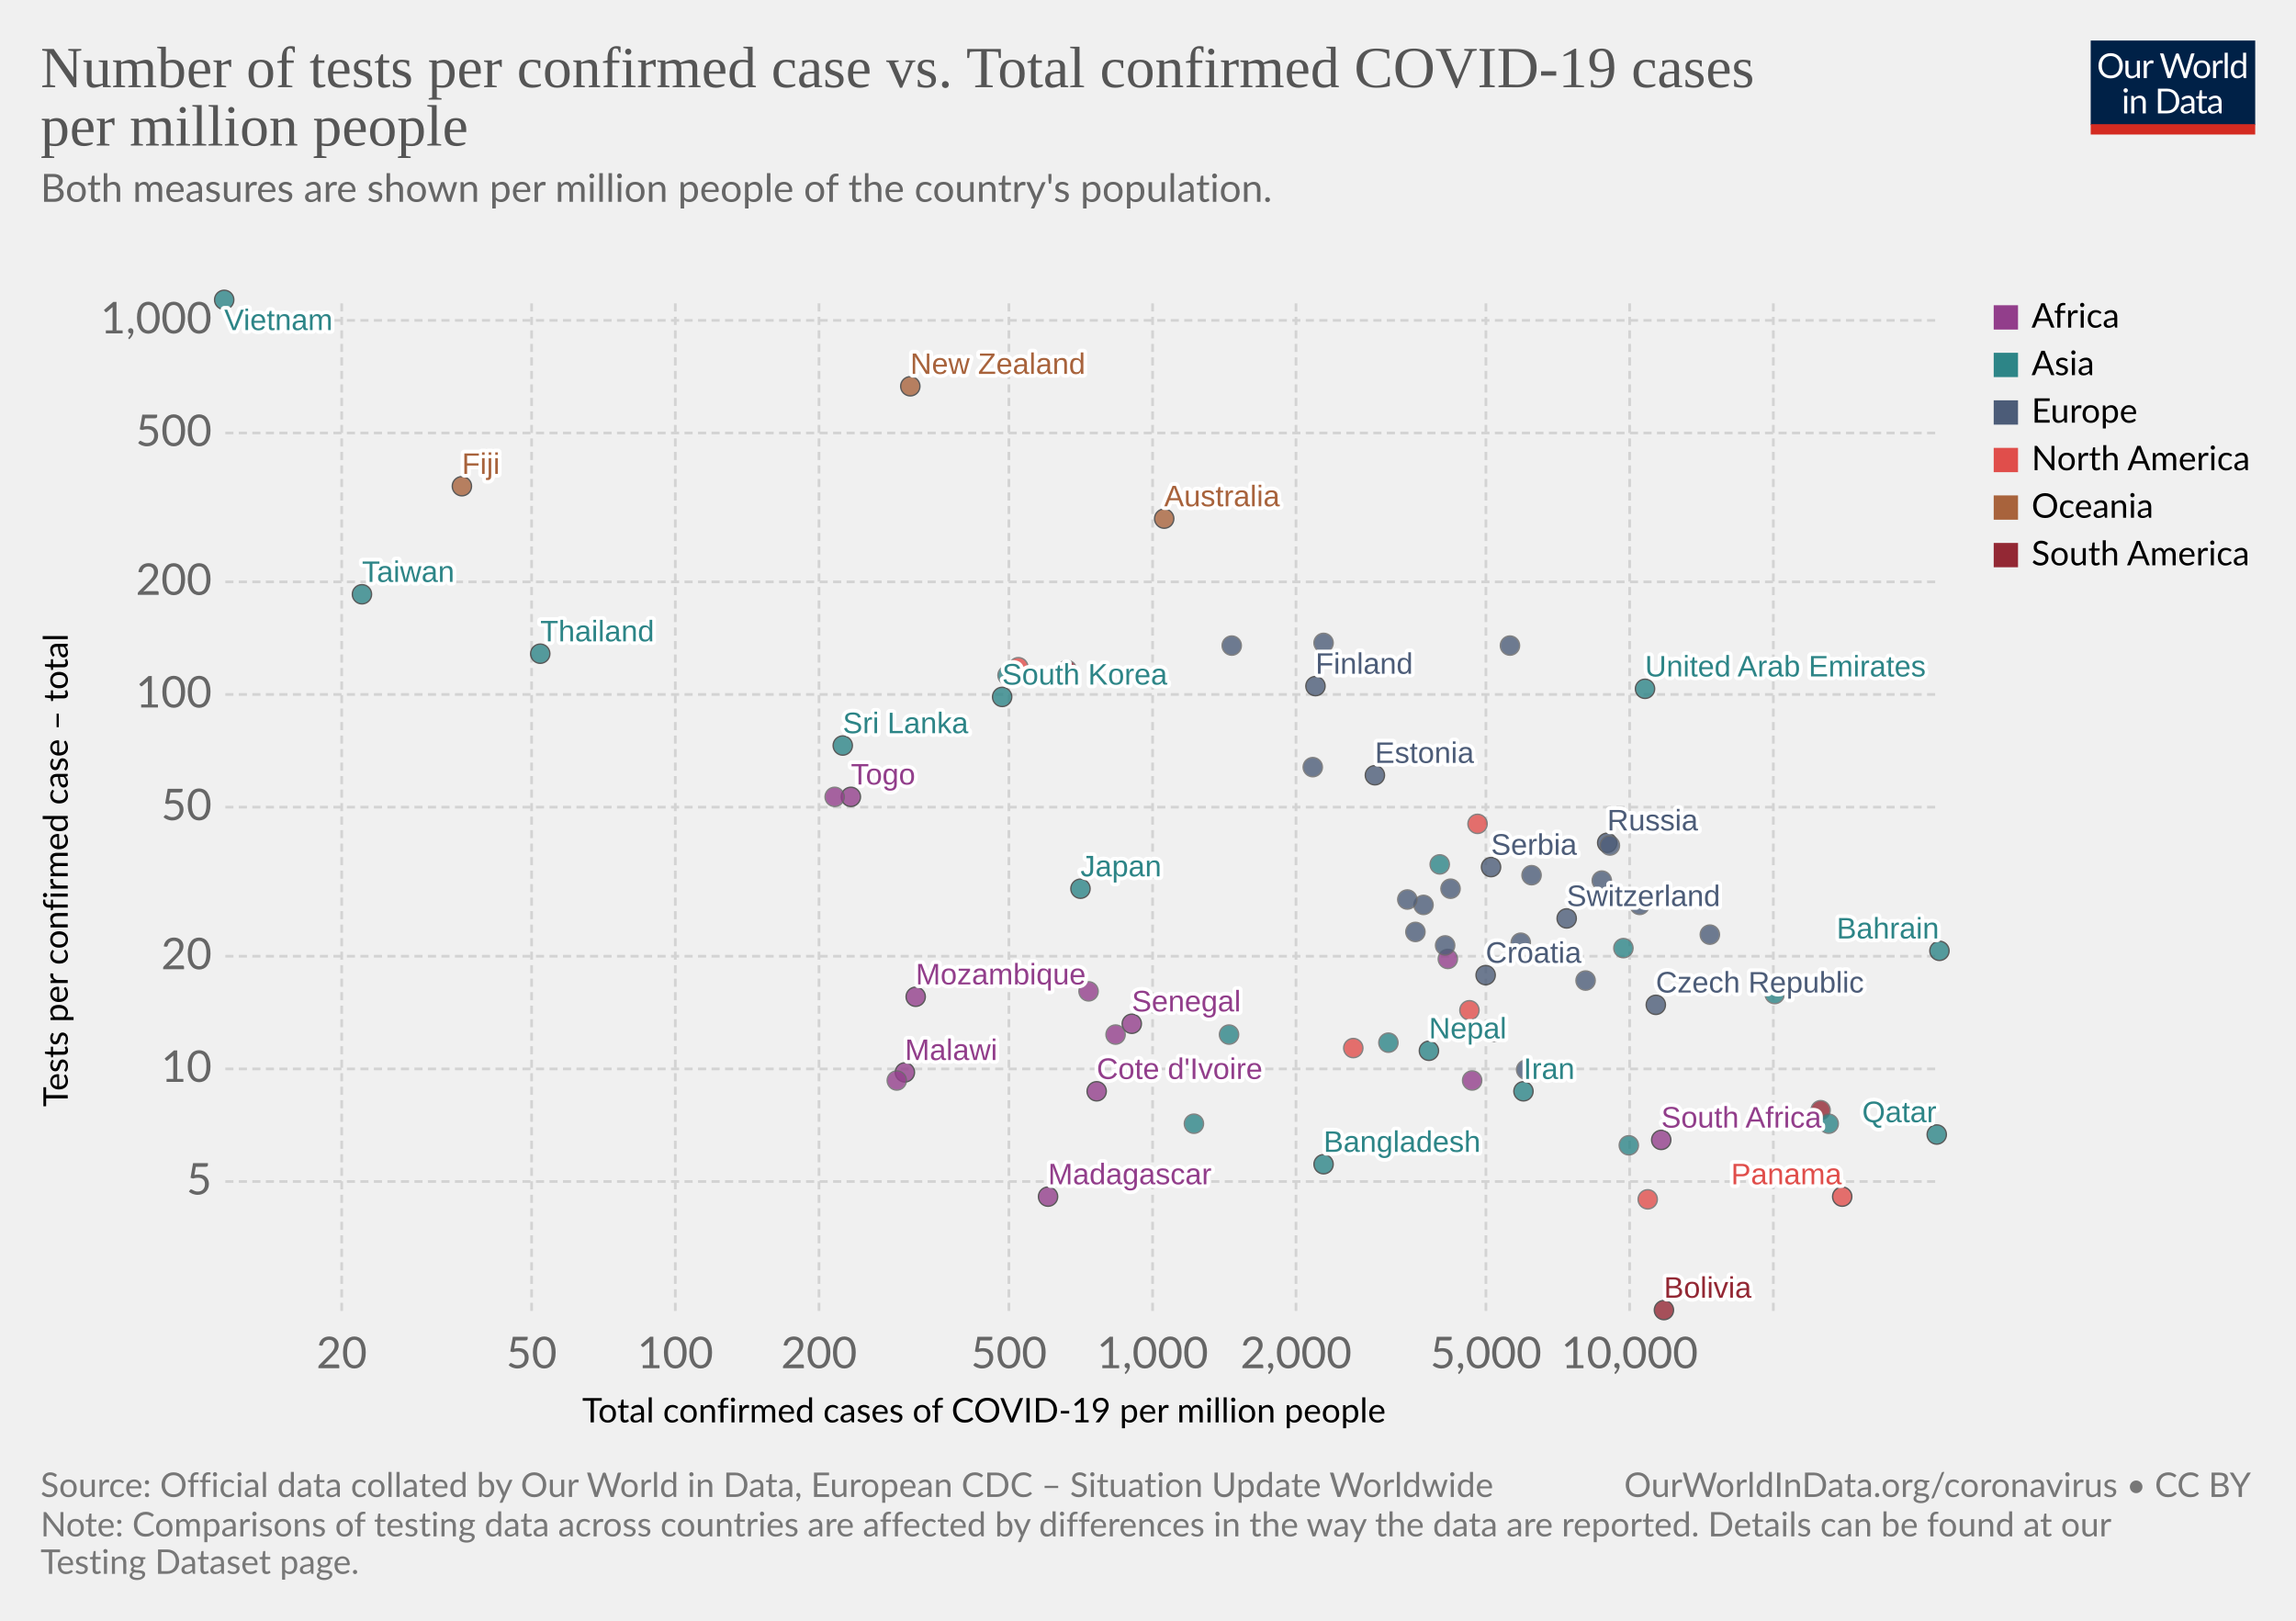
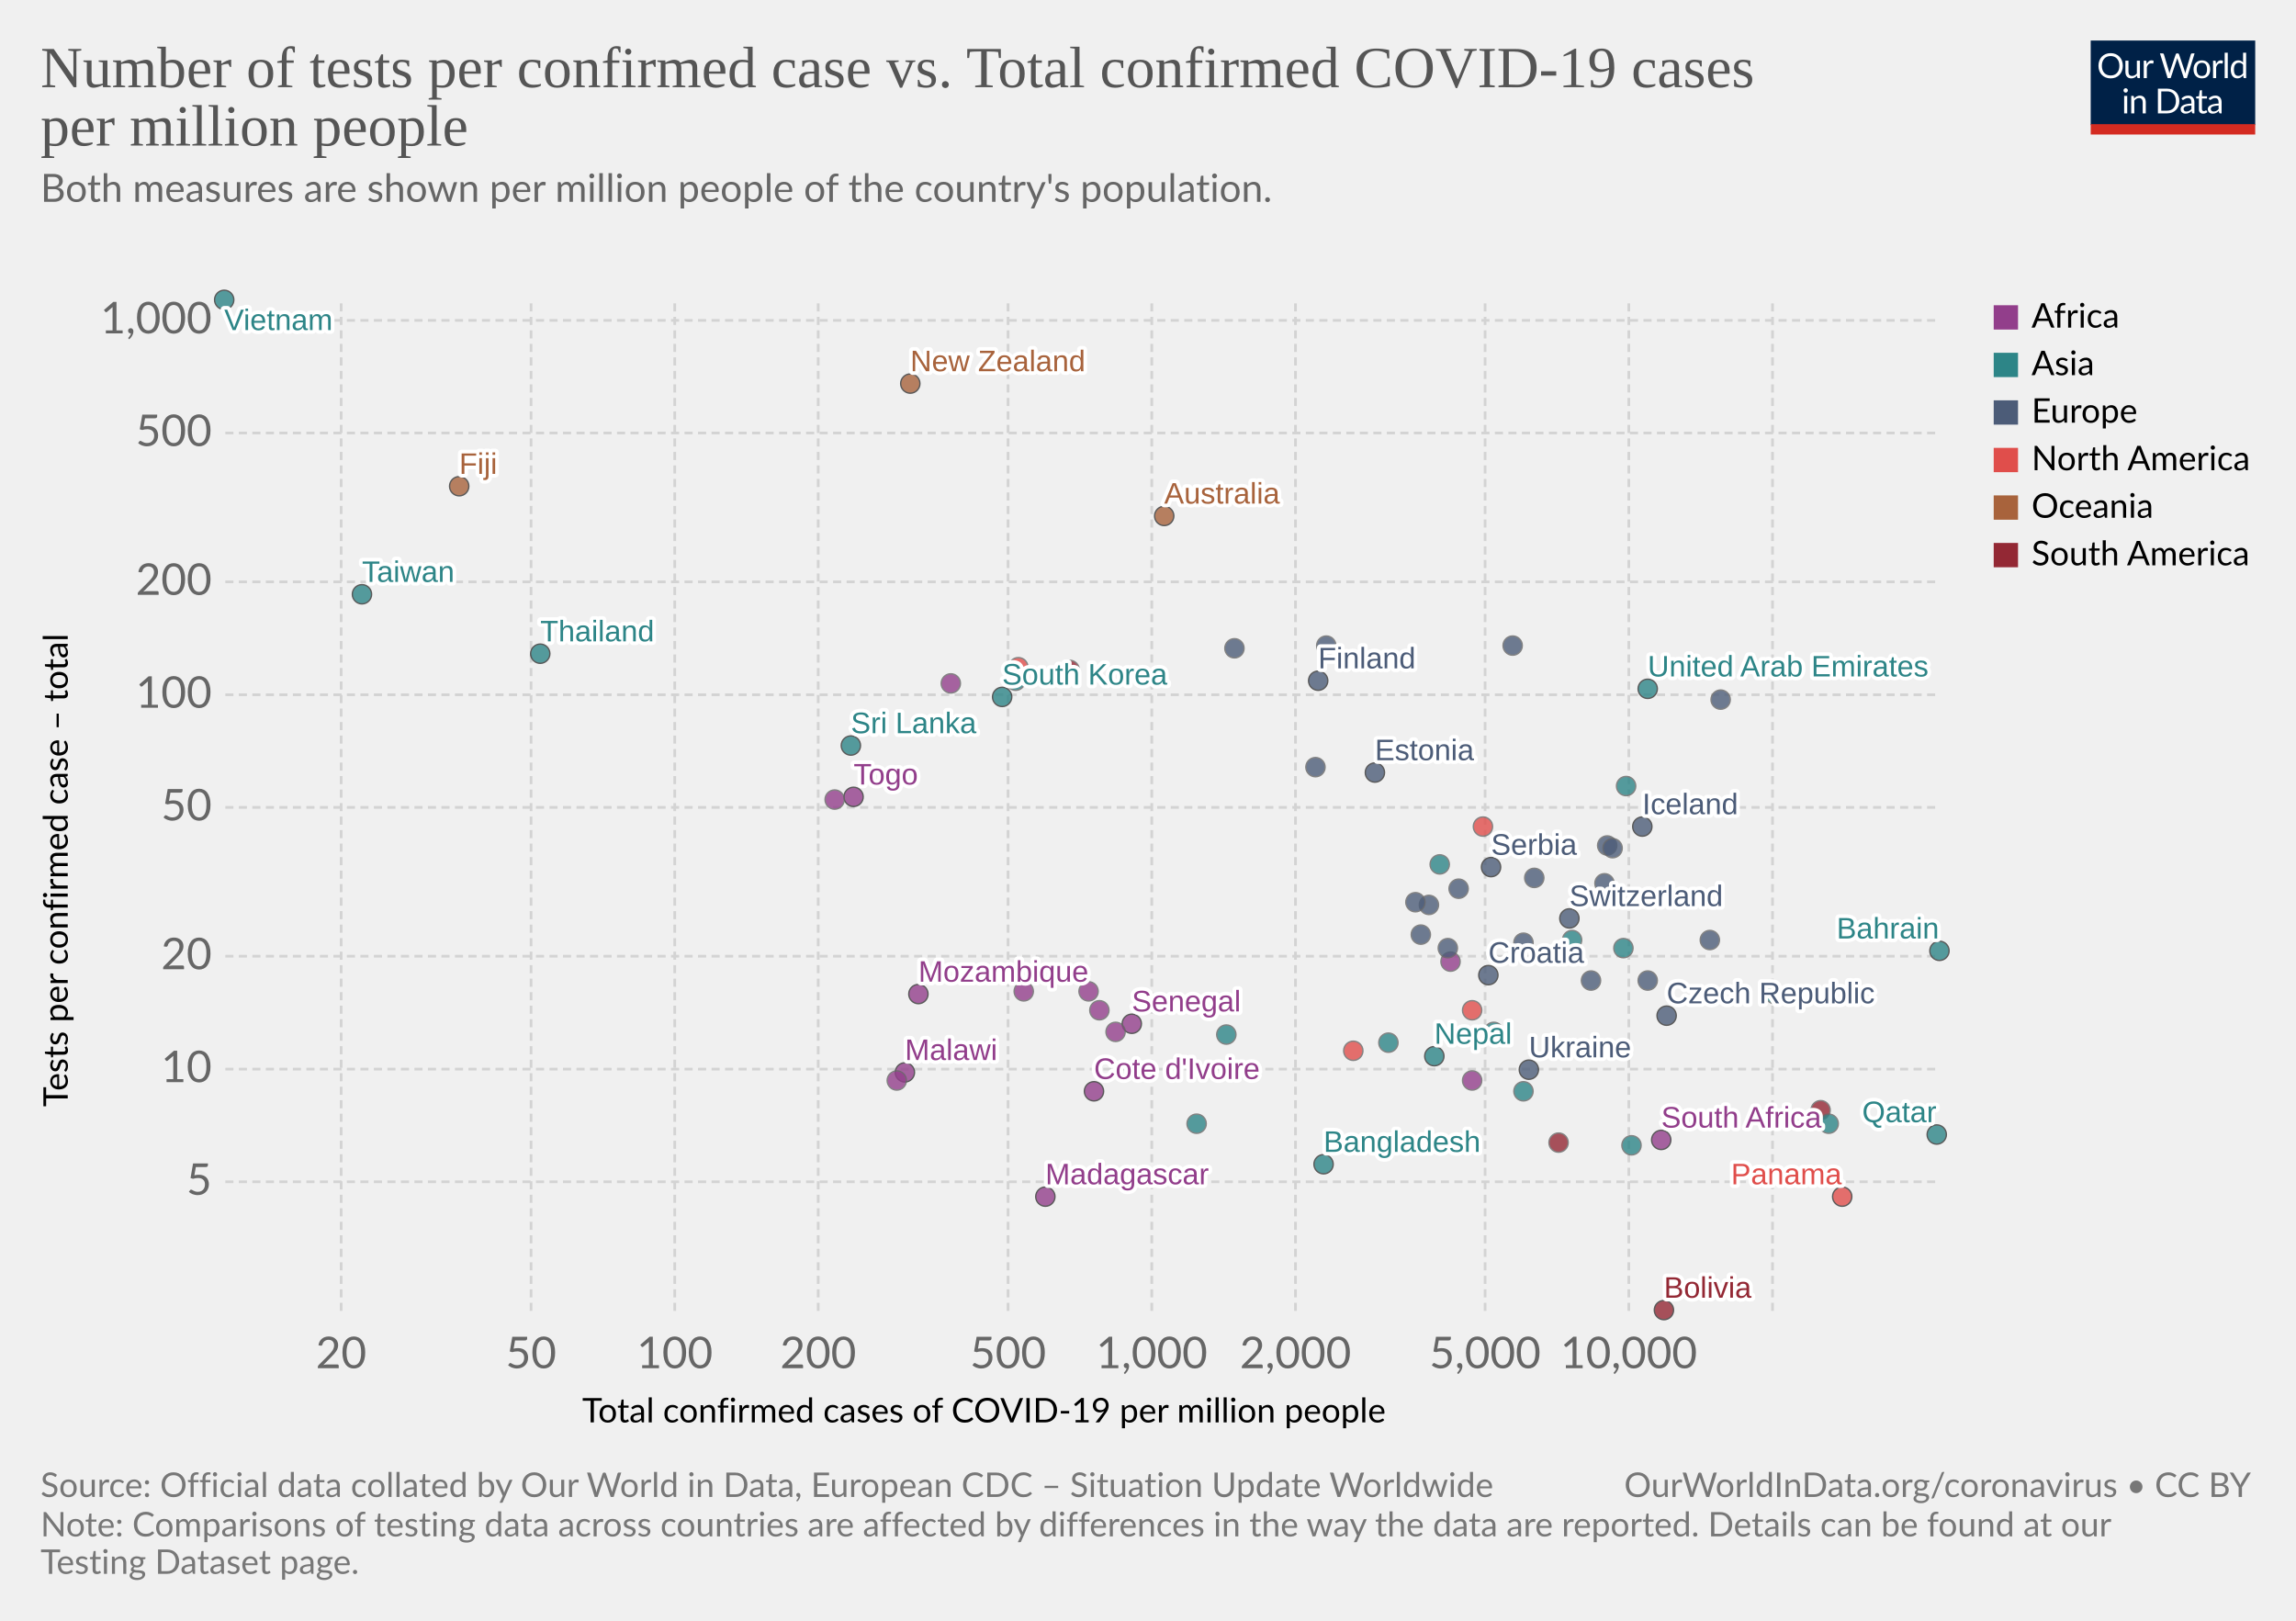
<svg xmlns="http://www.w3.org/2000/svg" version="1.1" style="background-color:#fff;-webkit-font-smoothing:antialiased" width="850" height="600" viewBox="0 0 850 600" font-family="Lato,'Helvetica Neue',Helvetica,Arial,sans-serif" font-size="18" text-rendering="optimizeLegibility">
  <g class="HeaderView">
    <g transform="matrix(.29 0 0 .29 774 15)">
      <svg width="210" height="120" viewBox="0 0 210 120" fill="none">
        <g clip-path="url(#clip0)">
          <path d="M0 0h210v107.89H0V0z" fill="#002147" />
          <path d="M40.98 32.25c0 2.36-.38 4.53-1.12 6.51a14.26 14.26 0 01-8.1 8.4c-1.9.78-4.02 1.17-6.34 1.17a16.6 16.6 0 01-6.33-1.17 14.31 14.31 0 01-8.08-8.4 18.29 18.29 0 01-1.12-6.51c0-2.36.38-4.53 1.12-6.5a14.32 14.32 0 018.07-8.44c1.92-.8 4.03-1.19 6.34-1.19 2.32 0 4.43.4 6.34 1.19 1.92.8 3.56 1.9 4.93 3.34a14.87 14.87 0 013.17 5.1 18.1 18.1 0 011.12 6.5zm-4.38 0c0-1.94-.26-3.68-.8-5.22a10.91 10.91 0 00-2.24-3.89 9.68 9.68 0 00-3.52-2.46 11.95 11.95 0 00-4.62-.86c-1.68 0-3.21.28-4.6.86a9.88 9.88 0 00-3.54 2.46 10.91 10.91 0 00-2.24 3.9c-.53 1.53-.8 3.27-.8 5.2 0 1.94.27 3.68.8 5.22a11.17 11.17 0 002.24 3.9 10.01 10.01 0 003.55 2.44c1.38.56 2.9.83 4.6.83 1.7 0 3.24-.27 4.61-.83a9.8 9.8 0 003.52-2.44 11.17 11.17 0 002.25-3.9c.53-1.54.8-3.28.8-5.21zm26.22-6.54V48H60.5c-.56 0-.9-.27-1.05-.81l-.31-2.4a12.45 12.45 0 01-3.26 2.6c-1.2.64-2.58.96-4.13.96-1.22 0-2.3-.2-3.24-.6a6.52 6.52 0 01-2.33-1.7 7.37 7.37 0 01-1.43-2.67c-.3-1.04-.46-2.2-.46-3.45V25.7h3.91v14.22c0 1.68.38 2.99 1.15 3.91.77.93 1.96 1.39 3.54 1.39 1.16 0 2.24-.27 3.23-.82a10.42 10.42 0 002.8-2.28V25.7h3.91zm8.61 4.47a9.94 9.94 0 012.6-3.56 5.64 5.64 0 013.76-1.3c.47 0 .92.05 1.34.15.44.1.83.27 1.17.49l-.3 2.92c-.09.37-.3.55-.66.55-.2 0-.5-.04-.9-.13a6.21 6.21 0 00-3.24.18c-.54.2-1.03.5-1.47.92-.42.4-.81.9-1.17 1.5-.33.58-.64 1.26-.92 2.02V48H67.7V25.71h2.25c.42 0 .72.08.88.25.16.16.27.44.33.83l.26 3.39zm61.16-13.7L122.75 48h-3.82l-7.99-24.05a21.95 21.95 0 01-.42-1.58 38.36 38.36 0 01-.44 1.58L102.05 48h-3.83L88.4 16.47h3.54c.38 0 .7.1.95.29.26.2.43.43.5.73l6.52 21.9c.1.4.2.83.28 1.28.1.46.2.94.29 1.46l.3-1.46c.12-.47.25-.9.38-1.27l7.41-21.91c.1-.25.26-.48.51-.69.27-.22.58-.33.95-.33h1.23c.38 0 .69.1.92.29.24.2.41.43.53.73l7.4 21.9a28.4 28.4 0 01.68 2.62 29.52 29.52 0 01.52-2.61l6.54-21.91c.07-.27.23-.5.48-.7.27-.21.58-.32.95-.32h3.32zm9.35 8.88c1.63 0 3.1.27 4.4.82a9.43 9.43 0 015.46 5.94c.5 1.4.74 2.98.74 4.73 0 1.76-.25 3.34-.74 4.75a9.43 9.43 0 01-5.46 5.92c-1.3.52-2.77.79-4.4.79-1.64 0-3.12-.27-4.44-.8a9.42 9.42 0 01-3.35-2.3c-.92-1-1.63-2.2-2.13-3.61-.49-1.41-.73-3-.73-4.75s.24-3.33.73-4.73c.5-1.43 1.2-2.64 2.13-3.63a9.4 9.4 0 013.35-2.31c1.32-.55 2.8-.82 4.44-.82zm0 19.89c2.2 0 3.84-.73 4.93-2.2 1.08-1.48 1.63-3.54 1.63-6.18 0-2.66-.55-4.72-1.63-6.2-1.09-1.49-2.73-2.23-4.93-2.23-1.12 0-2.09.2-2.93.57a5.7 5.7 0 00-2.06 1.65 7.5 7.5 0 00-1.24 2.67c-.26 1.04-.4 2.22-.4 3.54 0 2.64.55 4.7 1.64 6.18 1.1 1.47 2.76 2.2 4.99 2.2zm17.97-15.07a9.94 9.94 0 012.6-3.56 5.64 5.64 0 013.76-1.3c.47 0 .91.05 1.34.15.44.1.83.27 1.16.49l-.28 2.92c-.09.37-.31.55-.66.55-.2 0-.5-.04-.9-.13a6.2 6.2 0 00-3.24.18c-.54.2-1.03.5-1.47.92-.43.4-.82.9-1.17 1.5a13.1 13.1 0 00-.92 2.02V48h-3.94V25.71h2.24c.43 0 .72.08.88.25.17.16.28.44.33.83l.27 3.39zm15.04-14.59V48h-3.92V15.6h3.92zm19.55 15.43a6.22 6.22 0 00-2.38-2.05 6.7 6.7 0 00-2.86-.6c-2.07 0-3.66.75-4.77 2.23-1.12 1.48-1.68 3.6-1.68 6.33 0 1.46.13 2.7.38 3.74a7.29 7.29 0 001.1 2.56 4.35 4.35 0 001.78 1.45c.7.3 1.5.46 2.4.46 1.29 0 2.41-.3 3.36-.88a9.6 9.6 0 002.67-2.49V31.02zm3.91-15.43V48h-2.33c-.56 0-.9-.27-1.06-.81l-.35-2.71a12.13 12.13 0 01-3.25 2.77 8.28 8.28 0 01-4.23 1.06 7.31 7.31 0 01-6.14-2.9c-.73-.96-1.3-2.15-1.69-3.57a18.35 18.35 0 01.07-9.48 11.29 11.29 0 011.89-3.7 8.7 8.7 0 017.06-3.34 7.96 7.96 0 016.12 2.62V15.59h3.91zM46.61 70.71V93H42.7V70.71h3.91zm.84-7c0 .39-.08.75-.24 1.09a2.81 2.81 0 01-1.52 1.47 2.67 2.67 0 01-2.16 0 2.9 2.9 0 01-1.45-1.47 2.67 2.67 0 010-2.16c.15-.35.35-.65.6-.9.25-.27.53-.47.85-.62a2.67 2.67 0 012.16 0c.35.15.65.35.9.62.27.25.47.55.62.9.16.34.24.7.24 1.08zm7.97 10.24c.49-.54 1-1.04 1.54-1.48a9.85 9.85 0 013.66-1.84 8.96 8.96 0 015.43.35c.94.4 1.72.97 2.33 1.71a7.36 7.36 0 011.43 2.67c.32 1.04.49 2.19.49 3.45V93h-3.94V78.81c0-1.69-.4-3-1.17-3.92-.76-.93-1.93-1.4-3.5-1.4a6.6 6.6 0 00-3.25.83c-1 .56-1.92 1.31-2.77 2.27V93h-3.94V70.71h2.35c.56 0 .9.28 1.04.82l.3 2.42zm57.7 3.3c0 2.36-.37 4.5-1.11 6.44a14.3 14.3 0 01-3.17 4.98 14.1 14.1 0 01-4.93 3.2c-1.9.76-4.02 1.13-6.33 1.13H85.8V61.47h11.77c2.31 0 4.42.39 6.33 1.15a13.8 13.8 0 018.1 8.18 17.75 17.75 0 011.12 6.45zm-4.37 0c0-1.94-.26-3.67-.8-5.2a10.94 10.94 0 00-2.23-3.87 9.57 9.57 0 00-3.53-2.42 12.23 12.23 0 00-4.61-.83h-7.5v24.62h7.5c1.7 0 3.24-.28 4.61-.84a9.7 9.7 0 003.53-2.4 10.94 10.94 0 002.24-3.87c.53-1.53.8-3.26.8-5.2zm19.8 5.72c-1.8.06-3.34.2-4.62.44-1.26.22-2.3.51-3.1.88-.8.36-1.37.8-1.74 1.3-.35.5-.53 1.05-.53 1.67 0 .58.1 1.1.3 1.52a3 3 0 00.76 1.05c.34.27.73.46 1.17.6.45.11.94.17 1.45.17a7.28 7.28 0 003.5-.81 11.95 11.95 0 002.82-2.2v-4.62zm-12.65-9.11a12.73 12.73 0 013.98-2.66c1.43-.59 3-.88 4.73-.88 1.25 0 2.36.2 3.33.61a6.81 6.81 0 013.94 4.38c.33 1.04.5 2.19.5 3.43V93h-1.74a1.8 1.8 0 01-.88-.18c-.2-.13-.36-.38-.48-.74l-.44-2.12c-.59.55-1.16 1.03-1.72 1.46a9.48 9.48 0 01-3.74 1.7c-.69.15-1.46.23-2.3.23-.87 0-1.69-.12-2.45-.35a5.34 5.34 0 01-3.34-2.93 6.64 6.64 0 01-.49-2.64c0-.88.25-1.72.73-2.53a6.33 6.33 0 012.35-2.17c1.09-.63 2.5-1.15 4.25-1.54 1.75-.41 3.89-.65 6.42-.7v-1.75c0-1.73-.37-3.03-1.12-3.91-.75-.9-1.84-1.34-3.28-1.34-.97 0-1.78.12-2.44.37-.64.23-1.2.5-1.7.81l-1.23.82c-.33.23-.67.35-1 .35-.27 0-.5-.07-.69-.2a2.1 2.1 0 01-.48-.53l-.7-1.25zm27.67 19.5c-1.76 0-3.12-.5-4.07-1.48-.94-.98-1.41-2.4-1.41-4.25V74h-2.68a.9.9 0 01-.6-.2c-.16-.14-.24-.36-.24-.66v-1.56l3.65-.46.9-6.89a.9.9 0 01.29-.52.88.88 0 01.62-.22H142v7.67h6.44V74H142v13.38c0 .94.22 1.63.68 2.09.45.45 1.04.68 1.76.68a3.21 3.21 0 001.85-.53l.55-.35c.16-.12.3-.18.41-.18.2 0 .4.13.55.38l1.15 1.87a7.45 7.45 0 01-2.44 1.5c-.96.35-1.94.52-2.95.52zm19.68-10.4c-1.8.07-3.34.21-4.62.45-1.26.22-2.3.51-3.1.88-.8.36-1.37.8-1.74 1.3-.35.5-.53 1.05-.53 1.67 0 .58.1 1.1.3 1.52.18.42.44.77.76 1.05.34.27.73.46 1.17.6.45.11.94.17 1.45.17a7.3 7.3 0 003.5-.81 12.04 12.04 0 002.82-2.2v-4.62zm-12.65-9.1a12.72 12.72 0 013.99-2.66c1.42-.59 3-.88 4.72-.88 1.25 0 2.36.2 3.33.61a6.81 6.81 0 013.94 4.38c.33 1.04.5 2.19.5 3.43V93h-1.74a1.8 1.8 0 01-.88-.18c-.2-.13-.36-.38-.48-.74l-.44-2.12c-.59.55-1.16 1.03-1.72 1.46a9.48 9.48 0 01-3.74 1.7c-.69.15-1.46.23-2.3.23-.87 0-1.69-.12-2.45-.35a5.33 5.33 0 01-3.34-2.93 6.62 6.62 0 01-.49-2.64c0-.88.25-1.72.73-2.53a6.33 6.33 0 012.35-2.17c1.09-.63 2.5-1.15 4.25-1.54a31.2 31.2 0 016.42-.7v-1.75c0-1.73-.37-3.03-1.12-3.91-.75-.9-1.84-1.34-3.28-1.34-.97 0-1.78.12-2.44.37-.64.23-1.2.5-1.7.81-.46.3-.87.57-1.22.82-.34.23-.68.35-1.02.35-.26 0-.49-.07-.68-.2a1.88 1.88 0 01-.48-.53l-.7-1.25z" fill="#fff" />
          <path fill="#D42B21" d="M0 106.79h210V120H0z" />
        </g>
        <defs>
          <clipPath id="clip0">
            <path fill="#fff" d="M0 0h210v120H0z" />
          </clipPath>
        </defs>
      </svg>
    </g>
    <a href="https://ourworldindata.org/grapher/number-of-tests-per-confirmed-case-vs-total-confirmed-cases-of-covid-19-per-million-people?time=latest" target="_blank" rel="noopener" font-family="&quot;Playfair Display&quot;,Georgia,&quot;Times New Roman&quot;,serif">
      <text font-size="21.6" x="15" y="32.3" fill="#555">
        <tspan x="15" y="32.28">Number of tests per confirmed case vs. Total confirmed COVID-19 cases</tspan>
        <tspan x="15" y="53.88">per million people</tspan>
      </text>
    </a>
    <text font-size="14.4" x="15" y="74.7" fill="#666">
      <tspan x="15" y="74.72">Both measures are shown per million people of the country's population.</tspan>
      <tspan x="15" y="92" />
    </text>
  </g>
  <g class="ScatterPlot">
    <g class="DualAxisView">
      <g class="HorizontalAxis">
        <text font-size="12.6" x="215.5" y="526.6">
          <tspan x="215.53" y="526.58">Total confirmed cases of COVID-19 per million people</tspan>
        </text>
-         <text x="126.5" y="506.5" fill="#666" text-anchor="middle" font-size="16.2">20</text>
-         <text x="196.8" y="506.5" fill="#666" text-anchor="middle" font-size="16.2">50</text>
-         <text x="250" y="506.5" fill="#666" text-anchor="middle" font-size="16.2">100</text>
-         <text x="303.2" y="506.5" fill="#666" text-anchor="middle" font-size="16.2">200</text>
-         <text x="373.5" y="506.5" fill="#666" text-anchor="middle" font-size="16.2">500</text>
-         <text x="426.7" y="506.5" fill="#666" text-anchor="middle" font-size="16.2">1,000</text>
-         <text x="479.8" y="506.5" fill="#666" text-anchor="middle" font-size="16.2">2,000</text>
-         <text x="550.1" y="506.5" fill="#666" text-anchor="middle" font-size="16.2">5,000</text>
-         <text x="603.3" y="506.5" fill="#666" text-anchor="middle" font-size="16.2">10,000</text>
+         <text x="126.3" y="506.5" fill="#666" text-anchor="middle" font-size="16.2">20</text>
+         <text x="196.6" y="506.5" fill="#666" text-anchor="middle" font-size="16.2">50</text>
+         <text x="249.8" y="506.5" fill="#666" text-anchor="middle" font-size="16.2">100</text>
+         <text x="302.9" y="506.5" fill="#666" text-anchor="middle" font-size="16.2">200</text>
+         <text x="373.2" y="506.5" fill="#666" text-anchor="middle" font-size="16.2">500</text>
+         <text x="426.4" y="506.5" fill="#666" text-anchor="middle" font-size="16.2">1,000</text>
+         <text x="479.6" y="506.5" fill="#666" text-anchor="middle" font-size="16.2">2,000</text>
+         <text x="549.8" y="506.5" fill="#666" text-anchor="middle" font-size="16.2">5,000</text>
+         <text x="603" y="506.5" fill="#666" text-anchor="middle" font-size="16.2">10,000</text>
      </g>
      <g class="VerticalAxis">
        <text font-size="12.6" x="-409.7" y="25.1" transform="rotate(-90)">
          <tspan x="-409.74" y="25.08">Tests per confirmed case – total</tspan>
        </text>
-         <text x="78.42" y="437.4" fill="#666" dominant-baseline="middle" text-anchor="end" font-size="16.2">5</text>
-         <text x="78.42" y="395.7" fill="#666" dominant-baseline="middle" text-anchor="end" font-size="16.2">10</text>
+         <text x="78.42" y="437.5" fill="#666" dominant-baseline="middle" text-anchor="end" font-size="16.2">5</text>
+         <text x="78.42" y="395.8" fill="#666" dominant-baseline="middle" text-anchor="end" font-size="16.2">10</text>
        <text x="78.42" y="354" fill="#666" dominant-baseline="middle" text-anchor="end" font-size="16.2">20</text>
-         <text x="78.42" y="298.8" fill="#666" dominant-baseline="middle" text-anchor="end" font-size="16.2">50</text>
-         <text x="78.42" y="257.1" fill="#666" dominant-baseline="middle" text-anchor="end" font-size="16.2">100</text>
+         <text x="78.42" y="298.9" fill="#666" dominant-baseline="middle" text-anchor="end" font-size="16.2">50</text>
+         <text x="78.42" y="257.2" fill="#666" dominant-baseline="middle" text-anchor="end" font-size="16.2">100</text>
        <text x="78.42" y="215.4" fill="#666" dominant-baseline="middle" text-anchor="end" font-size="16.2">200</text>
        <text x="78.42" y="160.3" fill="#666" dominant-baseline="middle" text-anchor="end" font-size="16.2">500</text>
        <text x="78.42" y="118.6" fill="#666" dominant-baseline="middle" text-anchor="end" font-size="16.2">1,000</text>
      </g>
      <g class="AxisGridLines horizontalLines" stroke="#d3d3d3" stroke-dasharray="3,2">
-         <path d="M83.42 437.4h634.67M83.42 395.7h634.67M83.42 354h634.67M83.42 298.8h634.67M83.42 257.1h634.67M83.42 215.4h634.67M83.42 160.3h634.67M83.42 118.6h634.67" />
+         <path d="M83.42 437.5h634.67M83.42 395.8h634.67M83.42 354h634.67M83.42 298.9h634.67M83.42 257.2h634.67M83.42 215.4h634.67M83.42 160.3h634.67M83.42 118.6h634.67" />
      </g>
      <g class="AxisGridLines verticalLines" stroke="#d3d3d3" stroke-dasharray="3,2">
-         <path d="M126.5 485.3V111.2M196.8 485.3V111.2M250 485.3V111.2M303.2 485.3V111.2M373.5 485.3V111.2M426.7 485.3V111.2M479.8 485.3V111.2M550.1 485.3V111.2M603.3 485.3V111.2M656.5 485.3V111.2" />
+         <path d="M126.3 485.3V111.2M196.6 485.3V111.2M249.8 485.3V111.2M302.9 485.3V111.2M373.2 485.3V111.2M426.4 485.3V111.2M479.6 485.3V111.2M549.8 485.3V111.2M603 485.3V111.2M656.2 485.3V111.2" />
      </g>
    </g>
    <g class="PointsWithLabels clickable" clip-path="url(#a)" font-family="Arial, sans-serif">
      <path fill="rgba(255,255,255,0)" d="M83.42 111.2h634.67v374.1H83.42z" />
      <defs>
        <clipPath id="a">
          <path d="M73.42 101.2h654.67v394.1H73.42z" />
        </clipPath>
      </defs>
      <g class="key-South-Korea_0">
        <circle cx="371" cy="258" r="3.57" fill="#2D8587" opacity=".8" stroke="#333" stroke-width=".5" />
      </g>
      <g class="key-Taiwan_0">
        <circle cx="134" cy="220" r="3.57" fill="#2D8587" opacity=".8" stroke="#333" stroke-width=".5" />
      </g>
      <g class="key-Nepal_0">
-         <circle cx="529" cy="389" r="3.57" fill="#2D8587" opacity=".8" stroke="#333" stroke-width=".5" />
+         <circle cx="531" cy="391" r="3.57" fill="#2D8587" opacity=".8" stroke="#333" stroke-width=".5" />
      </g>
      <g class="key-United-Arab-Emirates_0">
-         <circle cx="609" cy="255" r="3.57" fill="#2D8587" opacity=".8" stroke="#333" stroke-width=".5" />
+         <circle cx="610" cy="255" r="3.57" fill="#2D8587" opacity=".8" stroke="#333" stroke-width=".5" />
      </g>
      <g class="key-Finland_0">
-         <circle cx="487" cy="254" r="3.57" fill="#4C5C78" opacity=".8" stroke="#333" stroke-width=".5" />
+         <circle cx="488" cy="252" r="3.57" fill="#4C5C78" opacity=".8" stroke="#333" stroke-width=".5" />
      </g>
      <g class="key-Vietnam_0">
        <circle cx="83" cy="111" r="3.57" fill="#2D8587" opacity=".8" stroke="#333" stroke-width=".5" />
      </g>
      <g class="key-Malaysia_0">
-         <circle cx="373" cy="250" r="3.57" fill="#2D8587" opacity=".8" stroke="#666" stroke-width=".5" />
+         <circle cx="376" cy="252" r="3.57" fill="#2D8587" opacity=".8" stroke="#666" stroke-width=".5" />
      </g>
      <g class="key-Sri-Lanka_0">
-         <circle cx="312" cy="276" r="3.57" fill="#2D8587" opacity=".8" stroke="#333" stroke-width=".5" />
-       </g>
-       <g class="key-Japan_0">
-         <circle cx="400" cy="329" r="3.57" fill="#2D8587" opacity=".8" stroke="#333" stroke-width=".5" />
+         <circle cx="315" cy="276" r="3.57" fill="#2D8587" opacity=".8" stroke="#333" stroke-width=".5" />
      </g>
      <g class="key-Switzerland_0">
-         <circle cx="580" cy="340" r="3.57" fill="#4C5C78" opacity=".8" stroke="#333" stroke-width=".5" />
+         <circle cx="581" cy="340" r="3.57" fill="#4C5C78" opacity=".8" stroke="#333" stroke-width=".5" />
      </g>
      <g class="key-Austria_0">
-         <circle cx="567" cy="324" r="3.57" fill="#4C5C78" opacity=".8" stroke="#666" stroke-width=".5" />
+         <circle cx="568" cy="325" r="3.57" fill="#4C5C78" opacity=".8" stroke="#666" stroke-width=".5" />
      </g>
      <g class="key-Denmark_0">
-         <circle cx="559" cy="239" r="3.57" fill="#4C5C78" opacity=".8" stroke="#666" stroke-width=".5" />
+         <circle cx="560" cy="239" r="3.57" fill="#4C5C78" opacity=".8" stroke="#666" stroke-width=".5" />
      </g>
      <g class="key-Estonia_0">
-         <circle cx="509" cy="287" r="3.57" fill="#4C5C78" opacity=".8" stroke="#333" stroke-width=".5" />
+         <circle cx="509" cy="286" r="3.57" fill="#4C5C78" opacity=".8" stroke="#333" stroke-width=".5" />
      </g>
      <g class="key-Lithuania_0">
-         <circle cx="490" cy="238" r="3.57" fill="#4C5C78" opacity=".8" stroke="#666" stroke-width=".5" />
+         <circle cx="491" cy="239" r="3.57" fill="#4C5C78" opacity=".8" stroke="#666" stroke-width=".5" />
+       </g>
+       <g class="key-Iceland_0">
+         <circle cx="608" cy="306" r="3.57" fill="#4C5C78" opacity=".8" stroke="#333" stroke-width=".5" />
      </g>
      <g class="key-Belgium_0">
-         <circle cx="633" cy="346" r="3.57" fill="#4C5C78" opacity=".8" stroke="#666" stroke-width=".5" />
+         <circle cx="633" cy="348" r="3.57" fill="#4C5C78" opacity=".8" stroke="#666" stroke-width=".5" />
+       </g>
+       <g class="key-Luxembourg_0">
+         <circle cx="637" cy="259" r="3.57" fill="#4C5C78" opacity=".8" stroke="#666" stroke-width=".5" />
      </g>
      <g class="key-Czech-Republic_0">
-         <circle cx="613" cy="372" r="3.57" fill="#4C5C78" opacity=".8" stroke="#333" stroke-width=".5" />
+         <circle cx="617" cy="376" r="3.57" fill="#4C5C78" opacity=".8" stroke="#333" stroke-width=".5" />
      </g>
      <g class="key-Morocco_0">
-         <circle cx="536" cy="355" r="3.57" fill="#923E8B" opacity=".8" stroke="#666" stroke-width=".5" />
+         <circle cx="537" cy="356" r="3.57" fill="#923E8B" opacity=".8" stroke="#666" stroke-width=".5" />
      </g>
      <g class="key-Latvia_0">
-         <circle cx="456" cy="239" r="3.57" fill="#4C5C78" opacity=".8" stroke="#666" stroke-width=".5" />
+         <circle cx="457" cy="240" r="3.57" fill="#4C5C78" opacity=".8" stroke="#666" stroke-width=".5" />
      </g>
      <g class="key-Senegal_0">
        <circle cx="419" cy="379" r="3.57" fill="#923E8B" opacity=".8" stroke="#333" stroke-width=".5" />
      </g>
      <g class="key-Saudi-Arabia_0">
        <circle cx="601" cy="351" r="3.57" fill="#2D8587" opacity=".8" stroke="#666" stroke-width=".5" />
      </g>
      <g class="key-Croatia_0">
-         <circle cx="550" cy="361" r="3.57" fill="#4C5C78" opacity=".8" stroke="#333" stroke-width=".5" />
+         <circle cx="551" cy="361" r="3.57" fill="#4C5C78" opacity=".8" stroke="#333" stroke-width=".5" />
      </g>
      <g class="key-Greece_0">
-         <circle cx="486" cy="284" r="3.57" fill="#4C5C78" opacity=".8" stroke="#666" stroke-width=".5" />
+         <circle cx="487" cy="284" r="3.57" fill="#4C5C78" opacity=".8" stroke="#666" stroke-width=".5" />
      </g>
      <g class="key-Thailand_0">
        <circle cx="200" cy="242" r="3.57" fill="#2D8587" opacity=".8" stroke="#333" stroke-width=".5" />
      </g>
      <g class="key-Russia_0">
-         <circle cx="595" cy="312" r="3.57" fill="#4C5C78" opacity=".8" stroke="#333" stroke-width=".5" />
+         <circle cx="595" cy="313" r="3.57" fill="#4C5C78" opacity=".8" stroke="#666" stroke-width=".5" />
      </g>
      <g class="key-Bahrain_0">
        <circle cx="718" cy="352" r="3.57" fill="#2D8587" opacity=".8" stroke="#333" stroke-width=".5" />
      </g>
      <g class="key-South-Africa_0">
        <circle cx="615" cy="422" r="3.57" fill="#923E8B" opacity=".8" stroke="#333" stroke-width=".5" />
      </g>
      <g class="key-Hungary_0">
-         <circle cx="535" cy="350" r="3.57" fill="#4C5C78" opacity=".8" stroke="#666" stroke-width=".5" />
+         <circle cx="536" cy="351" r="3.57" fill="#4C5C78" opacity=".8" stroke="#666" stroke-width=".5" />
      </g>
      <g class="key-Togo_0">
-         <circle cx="315" cy="295" r="3.57" fill="#923E8B" opacity=".8" stroke="#333" stroke-width=".5" />
+         <circle cx="316" cy="295" r="3.57" fill="#923E8B" opacity=".8" stroke="#333" stroke-width=".5" />
      </g>
      <g class="key-Serbia_0">
        <circle cx="552" cy="321" r="3.57" fill="#4C5C78" opacity=".8" stroke="#333" stroke-width=".5" />
      </g>
      <g class="key-Bangladesh_0">
        <circle cx="490" cy="431" r="3.57" fill="#2D8587" opacity=".8" stroke="#333" stroke-width=".5" />
      </g>
      <g class="key-New-Zealand_0">
-         <circle cx="337" cy="143" r="3.57" fill="#A8633C" opacity=".8" stroke="#333" stroke-width=".5" />
+         <circle cx="337" cy="142" r="3.57" fill="#A8633C" opacity=".8" stroke="#333" stroke-width=".5" />
      </g>
      <g class="key-Panama_0">
        <circle cx="682" cy="443" r="3.57" fill="#E04E4B" opacity=".8" stroke="#333" stroke-width=".5" />
      </g>
+       <g class="key-Paraguay_0">
+         <circle cx="577" cy="423" r="3.57" fill="#932834" opacity=".8" stroke="#666" stroke-width=".5" />
+       </g>
      <g class="key-Pakistan_0">
-         <circle cx="455" cy="383" r="3.57" fill="#2D8587" opacity=".8" stroke="#666" stroke-width=".5" />
+         <circle cx="454" cy="383" r="3.57" fill="#2D8587" opacity=".8" stroke="#666" stroke-width=".5" />
      </g>
      <g class="key-Qatar_0">
        <circle cx="717" cy="420" r="3.57" fill="#2D8587" opacity=".8" stroke="#333" stroke-width=".5" />
      </g>
      <g class="key-Slovenia_0">
-         <circle cx="537" cy="329" r="3.57" fill="#4C5C78" opacity=".8" stroke="#666" stroke-width=".5" />
+         <circle cx="540" cy="329" r="3.57" fill="#4C5C78" opacity=".8" stroke="#666" stroke-width=".5" />
      </g>
      <g class="key-Romania_0">
-         <circle cx="587" cy="363" r="3.57" fill="#4C5C78" opacity=".8" stroke="#666" stroke-width=".5" />
+         <circle cx="589" cy="363" r="3.57" fill="#4C5C78" opacity=".8" stroke="#666" stroke-width=".5" />
      </g>
      <g class="key-India_0">
        <circle cx="553" cy="382" r="3.57" fill="#2D8587" opacity=".8" stroke="#666" stroke-width=".5" />
      </g>
      <g class="key-Bolivia_0">
        <circle cx="616" cy="485" r="3.57" fill="#932834" opacity=".8" stroke="#333" stroke-width=".5" />
      </g>
      <g class="key-Slovakia_0">
-         <circle cx="527" cy="335" r="3.57" fill="#4C5C78" opacity=".8" stroke="#666" stroke-width=".5" />
+         <circle cx="529" cy="335" r="3.57" fill="#4C5C78" opacity=".8" stroke="#666" stroke-width=".5" />
+       </g>
+       <g class="key-Netherlands_0">
+         <circle cx="610" cy="363" r="3.57" fill="#4C5C78" opacity=".8" stroke="#666" stroke-width=".5" />
+       </g>
+       <g class="key-Kazakhstan_0">
+         <circle cx="582" cy="348" r="3.57" fill="#2D8587" opacity=".8" stroke="#666" stroke-width=".5" />
      </g>
      <g class="key-Ethiopia_0">
        <circle cx="403" cy="367" r="3.57" fill="#923E8B" opacity=".8" stroke="#666" stroke-width=".5" />
      </g>
      <g class="key-Maldives_0">
        <circle cx="657" cy="368" r="3.57" fill="#2D8587" opacity=".8" stroke="#666" stroke-width=".5" />
      </g>
      <g class="key-Indonesia_0">
-         <circle cx="442" cy="416" r="3.57" fill="#2D8587" opacity=".8" stroke="#666" stroke-width=".5" />
+         <circle cx="443" cy="416" r="3.57" fill="#2D8587" opacity=".8" stroke="#666" stroke-width=".5" />
+       </g>
+       <g class="key-Kenya_0">
+         <circle cx="407" cy="374" r="3.57" fill="#923E8B" opacity=".8" stroke="#666" stroke-width=".5" />
      </g>
      <g class="key-Ireland_0">
-         <circle cx="593" cy="326" r="3.57" fill="#4C5C78" opacity=".8" stroke="#666" stroke-width=".5" />
-       </g>
-       <g class="key-Dominican-Republic_0">
-         <circle cx="610" cy="444" r="3.57" fill="#E04E4B" opacity=".8" stroke="#666" stroke-width=".5" />
+         <circle cx="594" cy="327" r="3.57" fill="#4C5C78" opacity=".8" stroke="#666" stroke-width=".5" />
      </g>
      <g class="key-Canada_0">
-         <circle cx="547" cy="305" r="3.57" fill="#E04E4B" opacity=".8" stroke="#666" stroke-width=".5" />
+         <circle cx="549" cy="306" r="3.57" fill="#E04E4B" opacity=".8" stroke="#666" stroke-width=".5" />
      </g>
      <g class="key-Zambia_0">
-         <circle cx="413" cy="383" r="3.57" fill="#923E8B" opacity=".8" stroke="#666" stroke-width=".5" />
+         <circle cx="413" cy="382" r="3.57" fill="#923E8B" opacity=".8" stroke="#666" stroke-width=".5" />
      </g>
      <g class="key-Fiji_0">
-         <circle cx="171" cy="180" r="3.57" fill="#A8633C" opacity=".8" stroke="#333" stroke-width=".5" />
+         <circle cx="170" cy="180" r="3.57" fill="#A8633C" opacity=".8" stroke="#333" stroke-width=".5" />
      </g>
      <g class="key-Australia_0">
-         <circle cx="431" cy="192" r="3.57" fill="#A8633C" opacity=".8" stroke="#333" stroke-width=".5" />
+         <circle cx="431" cy="191" r="3.57" fill="#A8633C" opacity=".8" stroke="#333" stroke-width=".5" />
      </g>
      <g class="key-Cuba_0">
        <circle cx="377" cy="247" r="3.57" fill="#E04E4B" opacity=".8" stroke="#666" stroke-width=".5" />
      </g>
      <g class="key-Jamaica_0">
-         <circle cx="501" cy="388" r="3.57" fill="#E04E4B" opacity=".8" stroke="#666" stroke-width=".5" />
+         <circle cx="501" cy="389" r="3.57" fill="#E04E4B" opacity=".8" stroke="#666" stroke-width=".5" />
      </g>
      <g class="key-Chile_0">
        <circle cx="674" cy="411" r="3.57" fill="#932834" opacity=".8" stroke="#666" stroke-width=".5" />
      </g>
      <g class="key-Turkey_0">
        <circle cx="533" cy="320" r="3.57" fill="#2D8587" opacity=".8" stroke="#666" stroke-width=".5" />
      </g>
      <g class="key-Uruguay_0">
-         <circle cx="395" cy="248" r="3.57" fill="#932834" opacity=".8" stroke="#666" stroke-width=".5" />
+         <circle cx="396" cy="248" r="3.57" fill="#932834" opacity=".8" stroke="#666" stroke-width=".5" />
      </g>
      <g class="key-Mozambique_0">
-         <circle cx="339" cy="369" r="3.57" fill="#923E8B" opacity=".8" stroke="#333" stroke-width=".5" />
+         <circle cx="340" cy="368" r="3.57" fill="#923E8B" opacity=".8" stroke="#333" stroke-width=".5" />
      </g>
      <g class="key-Namibia_0">
        <circle cx="545" cy="400" r="3.57" fill="#923E8B" opacity=".8" stroke="#666" stroke-width=".5" />
      </g>
      <g class="key-United-Kingdom_0">
-         <circle cx="596" cy="313" r="3.57" fill="#4C5C78" opacity=".8" stroke="#666" stroke-width=".5" />
+         <circle cx="597" cy="314" r="3.57" fill="#4C5C78" opacity=".8" stroke="#666" stroke-width=".5" />
      </g>
      <g class="key-Uganda_0">
-         <circle cx="309" cy="295" r="3.57" fill="#923E8B" opacity=".8" stroke="#666" stroke-width=".5" />
+         <circle cx="309" cy="296" r="3.57" fill="#923E8B" opacity=".8" stroke="#666" stroke-width=".5" />
      </g>
      <g class="key-Malawi_0">
        <circle cx="335" cy="397" r="3.57" fill="#923E8B" opacity=".8" stroke="#333" stroke-width=".5" />
      </g>
      <g class="key-Philippines_0">
        <circle cx="514" cy="386" r="3.57" fill="#2D8587" opacity=".8" stroke="#666" stroke-width=".5" />
      </g>
      <g class="key-Iran_0">
-         <circle cx="564" cy="404" r="3.57" fill="#2D8587" opacity=".8" stroke="#333" stroke-width=".5" />
+         <circle cx="564" cy="404" r="3.57" fill="#2D8587" opacity=".8" stroke="#666" stroke-width=".5" />
+       </g>
+       <g class="key-Rwanda_0">
+         <circle cx="352" cy="253" r="3.57" fill="#923E8B" opacity=".8" stroke="#666" stroke-width=".5" />
      </g>
      <g class="key-Iraq_0">
-         <circle cx="603" cy="424" r="3.57" fill="#2D8587" opacity=".8" stroke="#666" stroke-width=".5" />
+         <circle cx="604" cy="424" r="3.57" fill="#2D8587" opacity=".8" stroke="#666" stroke-width=".5" />
+       </g>
+       <g class="key-Singapore_0">
+         <circle cx="602" cy="291" r="3.57" fill="#2D8587" opacity=".8" stroke="#666" stroke-width=".5" />
      </g>
      <g class="key-Nigeria_0">
        <circle cx="332" cy="400" r="3.57" fill="#923E8B" opacity=".8" stroke="#666" stroke-width=".5" />
      </g>
      <g class="key-Ukraine_0">
-         <circle cx="565" cy="396" r="3.57" fill="#4C5C78" opacity=".8" stroke="#666" stroke-width=".5" />
+         <circle cx="566" cy="396" r="3.57" fill="#4C5C78" opacity=".8" stroke="#333" stroke-width=".5" />
      </g>
      <g class="key-El-Salvador_0">
-         <circle cx="544" cy="374" r="3.57" fill="#E04E4B" opacity=".8" stroke="#666" stroke-width=".5" />
+         <circle cx="545" cy="374" r="3.57" fill="#E04E4B" opacity=".8" stroke="#666" stroke-width=".5" />
      </g>
      <g class="key-Bulgaria_0">
-         <circle cx="524" cy="345" r="3.57" fill="#4C5C78" opacity=".8" stroke="#666" stroke-width=".5" />
+         <circle cx="526" cy="346" r="3.57" fill="#4C5C78" opacity=".8" stroke="#666" stroke-width=".5" />
      </g>
      <g class="key-Cote-d__0027Ivoire_0">
-         <circle cx="406" cy="404" r="3.57" fill="#923E8B" opacity=".8" stroke="#333" stroke-width=".5" />
+         <circle cx="405" cy="404" r="3.57" fill="#923E8B" opacity=".8" stroke="#333" stroke-width=".5" />
      </g>
      <g class="key-Italy_0">
-         <circle cx="563" cy="349" r="3.57" fill="#4C5C78" opacity=".8" stroke="#666" stroke-width=".5" />
+         <circle cx="564" cy="349" r="3.57" fill="#4C5C78" opacity=".8" stroke="#666" stroke-width=".5" />
      </g>
      <g class="key-Madagascar_0">
-         <circle cx="388" cy="443" r="3.57" fill="#923E8B" opacity=".8" stroke="#333" stroke-width=".5" />
+         <circle cx="387" cy="443" r="3.57" fill="#923E8B" opacity=".8" stroke="#333" stroke-width=".5" />
      </g>
      <g class="key-Poland_0">
-         <circle cx="521" cy="333" r="3.57" fill="#4C5C78" opacity=".8" stroke="#666" stroke-width=".5" />
+         <circle cx="524" cy="334" r="3.57" fill="#4C5C78" opacity=".8" stroke="#666" stroke-width=".5" />
+       </g>
+       <g class="key-Zimbabwe_0">
+         <circle cx="379" cy="367" r="3.57" fill="#923E8B" opacity=".8" stroke="#666" stroke-width=".5" />
      </g>
      <g class="key-Kuwait_0">
        <circle cx="677" cy="416" r="3.57" fill="#2D8587" opacity=".8" stroke="#666" stroke-width=".5" />
-       </g>
-       <g class="key-Iceland_0">
-         <circle cx="607" cy="335" r="3.57" fill="#4C5C78" opacity=".8" stroke="#666" stroke-width=".5" />
      </g>
      <g class="backgroundLabels" fill="#333" font-size="11" font-weight="400">
        <text x="371" y="253.43" fill="#fff" stroke="#fff" stroke-linecap="round" stroke-linejoin="round" stroke-width=".25em">South Korea</text>
        <text x="371" y="253.43" fill="#2D8587">South Korea</text>
        <text x="134" y="215.43" fill="#fff" stroke="#fff" stroke-linecap="round" stroke-linejoin="round" stroke-width=".25em">Taiwan</text>
        <text x="134" y="215.43" fill="#2D8587">Taiwan</text>
-         <text x="529" y="384.43" fill="#fff" stroke="#fff" stroke-linecap="round" stroke-linejoin="round" stroke-width=".25em">Nepal</text>
-         <text x="529" y="384.43" fill="#2D8587">Nepal</text>
-         <text x="609" y="250.43" fill="#fff" stroke="#fff" stroke-linecap="round" stroke-linejoin="round" stroke-width=".25em">United Arab Emirates</text>
-         <text x="609" y="250.43" fill="#2D8587">United Arab Emirates</text>
-         <text x="487" y="249.43" fill="#fff" stroke="#fff" stroke-linecap="round" stroke-linejoin="round" stroke-width=".25em">Finland</text>
-         <text x="487" y="249.43" fill="#4C5C78">Finland</text>
+         <text x="531" y="386.43" fill="#fff" stroke="#fff" stroke-linecap="round" stroke-linejoin="round" stroke-width=".25em">Nepal</text>
+         <text x="531" y="386.43" fill="#2D8587">Nepal</text>
+         <text x="610" y="250.43" fill="#fff" stroke="#fff" stroke-linecap="round" stroke-linejoin="round" stroke-width=".25em">United Arab Emirates</text>
+         <text x="610" y="250.43" fill="#2D8587">United Arab Emirates</text>
+         <text x="488" y="247.43" fill="#fff" stroke="#fff" stroke-linecap="round" stroke-linejoin="round" stroke-width=".25em">Finland</text>
+         <text x="488" y="247.43" fill="#4C5C78">Finland</text>
        <text x="83" y="122.2" fill="#fff" stroke="#fff" stroke-linecap="round" stroke-linejoin="round" stroke-width=".25em">Vietnam</text>
        <text x="83" y="122.2" fill="#2D8587">Vietnam</text>
-         <text x="312" y="271.43" fill="#fff" stroke="#fff" stroke-linecap="round" stroke-linejoin="round" stroke-width=".25em">Sri Lanka</text>
-         <text x="312" y="271.43" fill="#2D8587">Sri Lanka</text>
-         <text x="400" y="324.43" fill="#fff" stroke="#fff" stroke-linecap="round" stroke-linejoin="round" stroke-width=".25em">Japan</text>
-         <text x="400" y="324.43" fill="#2D8587">Japan</text>
-         <text x="580" y="335.43" fill="#fff" stroke="#fff" stroke-linecap="round" stroke-linejoin="round" stroke-width=".25em">Switzerland</text>
-         <text x="580" y="335.43" fill="#4C5C78">Switzerland</text>
-         <text x="509" y="282.43" fill="#fff" stroke="#fff" stroke-linecap="round" stroke-linejoin="round" stroke-width=".25em">Estonia</text>
-         <text x="509" y="282.43" fill="#4C5C78">Estonia</text>
-         <text x="613" y="367.43" fill="#fff" stroke="#fff" stroke-linecap="round" stroke-linejoin="round" stroke-width=".25em">Czech Republic</text>
-         <text x="613" y="367.43" fill="#4C5C78">Czech Republic</text>
+         <text x="315" y="271.43" fill="#fff" stroke="#fff" stroke-linecap="round" stroke-linejoin="round" stroke-width=".25em">Sri Lanka</text>
+         <text x="315" y="271.43" fill="#2D8587">Sri Lanka</text>
+         <text x="581" y="335.43" fill="#fff" stroke="#fff" stroke-linecap="round" stroke-linejoin="round" stroke-width=".25em">Switzerland</text>
+         <text x="581" y="335.43" fill="#4C5C78">Switzerland</text>
+         <text x="509" y="281.43" fill="#fff" stroke="#fff" stroke-linecap="round" stroke-linejoin="round" stroke-width=".25em">Estonia</text>
+         <text x="509" y="281.43" fill="#4C5C78">Estonia</text>
+         <text x="608" y="301.43" fill="#fff" stroke="#fff" stroke-linecap="round" stroke-linejoin="round" stroke-width=".25em">Iceland</text>
+         <text x="608" y="301.43" fill="#4C5C78">Iceland</text>
+         <text x="617" y="371.43" fill="#fff" stroke="#fff" stroke-linecap="round" stroke-linejoin="round" stroke-width=".25em">Czech Republic</text>
+         <text x="617" y="371.43" fill="#4C5C78">Czech Republic</text>
        <text x="419" y="374.43" fill="#fff" stroke="#fff" stroke-linecap="round" stroke-linejoin="round" stroke-width=".25em">Senegal</text>
        <text x="419" y="374.43" fill="#923E8B">Senegal</text>
-         <text x="550" y="356.43" fill="#fff" stroke="#fff" stroke-linecap="round" stroke-linejoin="round" stroke-width=".25em">Croatia</text>
-         <text x="550" y="356.43" fill="#4C5C78">Croatia</text>
+         <text x="551" y="356.43" fill="#fff" stroke="#fff" stroke-linecap="round" stroke-linejoin="round" stroke-width=".25em">Croatia</text>
+         <text x="551" y="356.43" fill="#4C5C78">Croatia</text>
        <text x="200" y="237.43" fill="#fff" stroke="#fff" stroke-linecap="round" stroke-linejoin="round" stroke-width=".25em">Thailand</text>
        <text x="200" y="237.43" fill="#2D8587">Thailand</text>
-         <text x="595" y="307.43" fill="#fff" stroke="#fff" stroke-linecap="round" stroke-linejoin="round" stroke-width=".25em">Russia</text>
-         <text x="595" y="307.43" fill="#4C5C78">Russia</text>
        <text x="679.94" y="347.43" fill="#fff" stroke="#fff" stroke-linecap="round" stroke-linejoin="round" stroke-width=".25em">Bahrain</text>
        <text x="679.94" y="347.43" fill="#2D8587">Bahrain</text>
        <text x="615" y="417.43" fill="#fff" stroke="#fff" stroke-linecap="round" stroke-linejoin="round" stroke-width=".25em">South Africa</text>
        <text x="615" y="417.43" fill="#923E8B">South Africa</text>
-         <text x="315" y="290.43" fill="#fff" stroke="#fff" stroke-linecap="round" stroke-linejoin="round" stroke-width=".25em">Togo</text>
-         <text x="315" y="290.43" fill="#923E8B">Togo</text>
+         <text x="316" y="290.43" fill="#fff" stroke="#fff" stroke-linecap="round" stroke-linejoin="round" stroke-width=".25em">Togo</text>
+         <text x="316" y="290.43" fill="#923E8B">Togo</text>
        <text x="552" y="316.43" fill="#fff" stroke="#fff" stroke-linecap="round" stroke-linejoin="round" stroke-width=".25em">Serbia</text>
        <text x="552" y="316.43" fill="#4C5C78">Serbia</text>
        <text x="490" y="426.43" fill="#fff" stroke="#fff" stroke-linecap="round" stroke-linejoin="round" stroke-width=".25em">Bangladesh</text>
        <text x="490" y="426.43" fill="#2D8587">Bangladesh</text>
-         <text x="337" y="138.43" fill="#fff" stroke="#fff" stroke-linecap="round" stroke-linejoin="round" stroke-width=".25em">New Zealand</text>
-         <text x="337" y="138.43" fill="#A8633C">New Zealand</text>
+         <text x="337" y="137.43" fill="#fff" stroke="#fff" stroke-linecap="round" stroke-linejoin="round" stroke-width=".25em">New Zealand</text>
+         <text x="337" y="137.43" fill="#A8633C">New Zealand</text>
        <text x="640.86" y="438.43" fill="#fff" stroke="#fff" stroke-linecap="round" stroke-linejoin="round" stroke-width=".25em">Panama</text>
        <text x="640.86" y="438.43" fill="#E04E4B">Panama</text>
        <text x="689.39" y="415.43" fill="#fff" stroke="#fff" stroke-linecap="round" stroke-linejoin="round" stroke-width=".25em">Qatar</text>
        <text x="689.39" y="415.43" fill="#2D8587">Qatar</text>
        <text x="616" y="480.43" fill="#fff" stroke="#fff" stroke-linecap="round" stroke-linejoin="round" stroke-width=".25em">Bolivia</text>
        <text x="616" y="480.43" fill="#932834">Bolivia</text>
-         <text x="171" y="175.43" fill="#fff" stroke="#fff" stroke-linecap="round" stroke-linejoin="round" stroke-width=".25em">Fiji</text>
-         <text x="171" y="175.43" fill="#A8633C">Fiji</text>
-         <text x="431" y="187.43" fill="#fff" stroke="#fff" stroke-linecap="round" stroke-linejoin="round" stroke-width=".25em">Australia</text>
-         <text x="431" y="187.43" fill="#A8633C">Australia</text>
-         <text x="339" y="364.43" fill="#fff" stroke="#fff" stroke-linecap="round" stroke-linejoin="round" stroke-width=".25em">Mozambique</text>
-         <text x="339" y="364.43" fill="#923E8B">Mozambique</text>
+         <text x="170" y="175.43" fill="#fff" stroke="#fff" stroke-linecap="round" stroke-linejoin="round" stroke-width=".25em">Fiji</text>
+         <text x="170" y="175.43" fill="#A8633C">Fiji</text>
+         <text x="431" y="186.43" fill="#fff" stroke="#fff" stroke-linecap="round" stroke-linejoin="round" stroke-width=".25em">Australia</text>
+         <text x="431" y="186.43" fill="#A8633C">Australia</text>
+         <text x="340" y="363.43" fill="#fff" stroke="#fff" stroke-linecap="round" stroke-linejoin="round" stroke-width=".25em">Mozambique</text>
+         <text x="340" y="363.43" fill="#923E8B">Mozambique</text>
        <text x="335" y="392.43" fill="#fff" stroke="#fff" stroke-linecap="round" stroke-linejoin="round" stroke-width=".25em">Malawi</text>
        <text x="335" y="392.43" fill="#923E8B">Malawi</text>
-         <text x="564" y="399.43" fill="#fff" stroke="#fff" stroke-linecap="round" stroke-linejoin="round" stroke-width=".25em">Iran</text>
-         <text x="564" y="399.43" fill="#2D8587">Iran</text>
-         <text x="406" y="399.43" fill="#fff" stroke="#fff" stroke-linecap="round" stroke-linejoin="round" stroke-width=".25em">Cote d'Ivoire</text>
-         <text x="406" y="399.43" fill="#923E8B">Cote d'Ivoire</text>
-         <text x="388" y="438.43" fill="#fff" stroke="#fff" stroke-linecap="round" stroke-linejoin="round" stroke-width=".25em">Madagascar</text>
-         <text x="388" y="438.43" fill="#923E8B">Madagascar</text>
+         <text x="566" y="391.43" fill="#fff" stroke="#fff" stroke-linecap="round" stroke-linejoin="round" stroke-width=".25em">Ukraine</text>
+         <text x="566" y="391.43" fill="#4C5C78">Ukraine</text>
+         <text x="405" y="399.43" fill="#fff" stroke="#fff" stroke-linecap="round" stroke-linejoin="round" stroke-width=".25em">Cote d'Ivoire</text>
+         <text x="405" y="399.43" fill="#923E8B">Cote d'Ivoire</text>
+         <text x="387" y="438.43" fill="#fff" stroke="#fff" stroke-linecap="round" stroke-linejoin="round" stroke-width=".25em">Madagascar</text>
+         <text x="387" y="438.43" fill="#923E8B">Madagascar</text>
      </g>
    </g>
    <g class="ScatterColorLegend clickable" cursor="pointer">
      <g class="legendMark">
        <path fill="#923E8B" d="M738.09 113h9v9h-9z" />
        <text font-size="12.6" x="752.1" y="121.3">
          <tspan x="752.09" y="121.28">Africa</tspan>
        </text>
      </g>
      <g class="legendMark">
        <path fill="#2D8587" d="M738.09 130.6h9v9h-9z" />
        <text font-size="12.6" x="752.1" y="138.9">
          <tspan x="752.09" y="138.88">Asia</tspan>
        </text>
      </g>
      <g class="legendMark">
        <path fill="#4C5C78" d="M738.09 148.2h9v9h-9z" />
        <text font-size="12.6" x="752.1" y="156.5">
          <tspan x="752.09" y="156.48">Europe</tspan>
        </text>
      </g>
      <g class="legendMark">
        <path fill="#E04E4B" d="M738.09 165.8h9v9h-9z" />
        <text font-size="12.6" x="752.1" y="174.1">
          <tspan x="752.09" y="174.08">North America</tspan>
        </text>
      </g>
      <g class="legendMark">
        <path fill="#A8633C" d="M738.09 183.4h9v9h-9z" />
        <text font-size="12.6" x="752.1" y="191.7">
          <tspan x="752.09" y="191.68">Oceania</tspan>
        </text>
      </g>
      <g class="legendMark">
        <path fill="#932834" d="M738.09 201h9v9h-9z" />
        <text font-size="12.6" x="752.1" y="209.3">
          <tspan x="752.09" y="209.28">South America</tspan>
        </text>
      </g>
    </g>
  </g>
  <g class="SourcesFooter" fill="#777">
    <g class="clickable" fill="#777">
      <text font-size="12.6" x="15" y="554.2">
        <tspan x="15" y="554.18">Source: Official data collated by Our World in Data, European CDC – Situation Update Worldwide</tspan>
      </text>
    </g>
    <text font-size="12.6" x="15" y="568.8">
      <tspan x="15" y="568.78">Note: Comparisons of testing data across countries are affected by differences in the way the data are reported. Details can be found at our</tspan>
      <tspan x="15" y="582.64">Testing Dataset page.</tspan>
    </text>
    <text font-size="12.6" x="601.3" y="554.2">
      <tspan x="601.27" y="554.18">
        <a target="_blank" href="https://ourworldindata.org/coronavirus" fill="#777">OurWorldInData.org/coronavirus</a> • <a class="cclogo" href="http://creativecommons.org/licenses/by/4.0/deed.en_US" target="_blank" fill="#777">CC BY</a>
      </tspan>
    </text>
  </g>
</svg>
